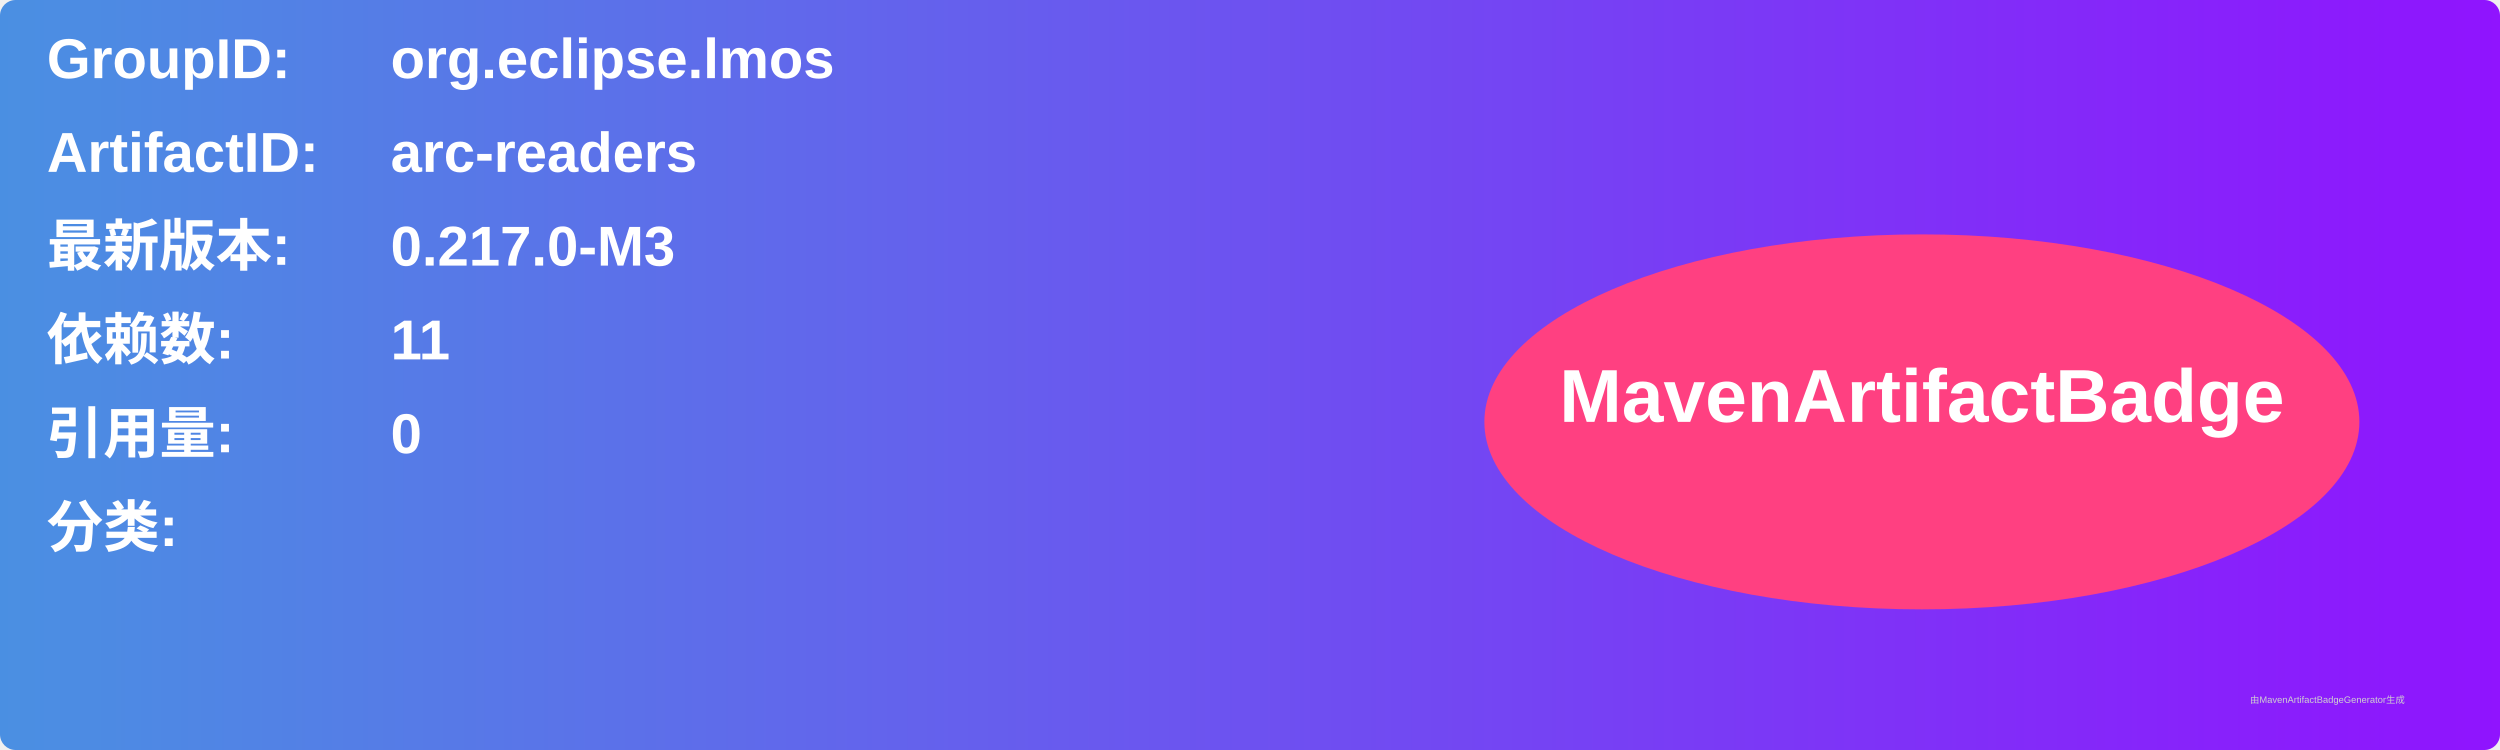
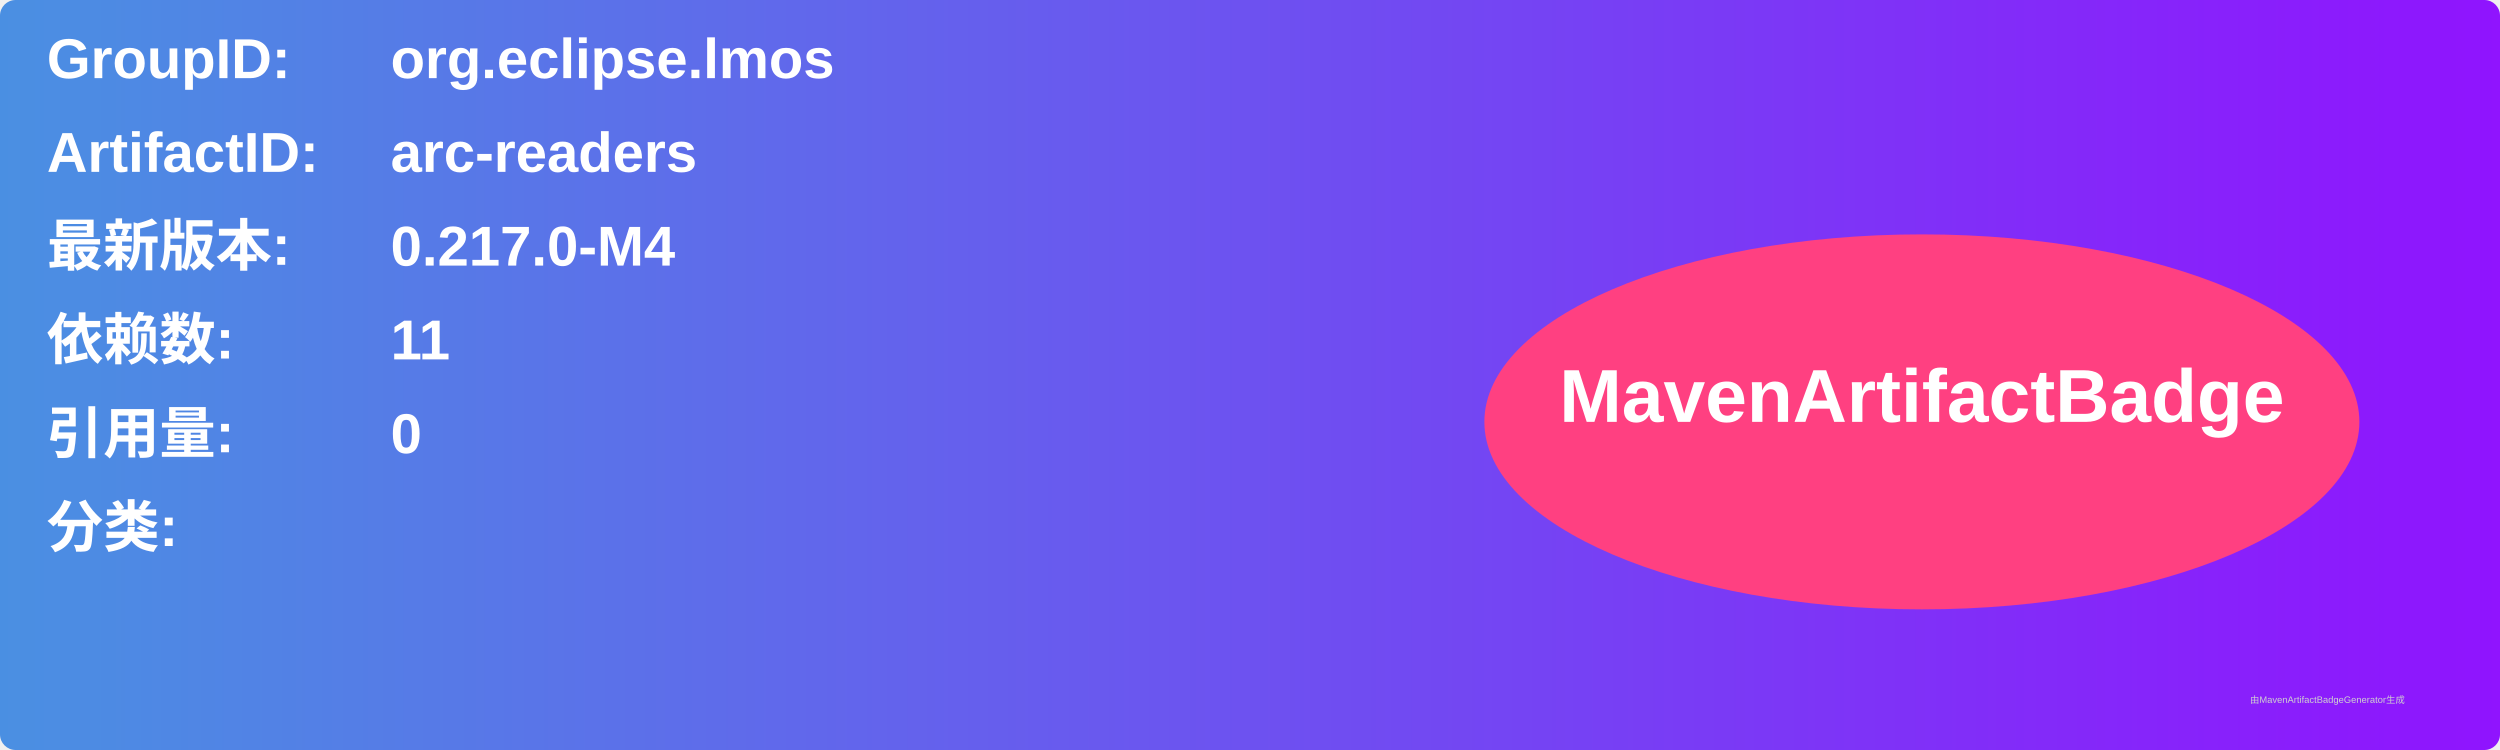
<svg xmlns="http://www.w3.org/2000/svg" width="800" height="240" viewBox="0 0 800 240">
  <linearGradient id="grad" x1="0%" y1="0%" x2="100%" y2="0%">
    <stop offset="0%" stop-color="#4a90e2" />
    <stop offset="100%" stop-color="#9013fe" />
  </linearGradient>
  <rect width="100%" height="100%" rx="5" ry="5" fill="url(#grad)" />
  <g transform="translate(15, 15)">
    <text x="0" y="10" font-family="Arial" font-size="18" fill="white" font-weight="bold" width="260">GroupID:</text>
    <text x="110" y="10" font-family="Arial" font-size="18" fill="white" font-weight="bold" width="460">org.eclipse.lmos</text>
    <text x="0" y="40" font-family="Arial" font-size="18" fill="white" font-weight="bold" width="260">ArtifactID:</text>
    <text x="110" y="40" font-family="Arial" font-size="18" fill="white" font-weight="bold" width="460">arc-readers</text>
    <text x="0" y="70" font-family="Arial" font-size="18" fill="white" font-weight="bold">最新版本:</text>
    <text x="110" y="70" font-family="Arial" font-size="18" fill="white" font-weight="bold">
-       <tspan font-weight="bold">0.217.0-M3</tspan>
+       <tspan font-weight="bold">0.217.0-M4</tspan>
    </text>
    <text x="0" y="100" font-family="Arial" font-size="18" fill="white" font-weight="bold">依赖数: </text>
    <text x="110" y="100" font-family="Arial" font-size="18" fill="white">
      <tspan font-weight="bold">11</tspan>
    </text>
    <text x="0" y="130" font-family="Arial" font-size="18" fill="white" font-weight="bold">引用量: </text>
    <text x="110" y="130" font-family="Arial" font-size="18" fill="white">
      <tspan font-weight="bold">0</tspan>
    </text>
    <text x="0" y="160" font-family="Arial" font-size="18" fill="white" font-weight="bold">分类:</text>
    <text x="10" y="190" font-family="Arial" font-size="10" fill="white">
      <tspan font-weight="bold" />
    </text>
    <ellipse cx="600" cy="120" rx="140" ry="60" fill="#ff4081" />
    <text x="600" y="120" text-anchor="middle" font-family="Arial" font-size="24" fill="white" font-weight="bold">MavenArtifactBadge</text>
  </g>
  <text x="720" y="225" font-family="Arial" font-size="3" fill="#d0d0d0">由MavenArtifactBadgeGenerator生成</text>
</svg>
